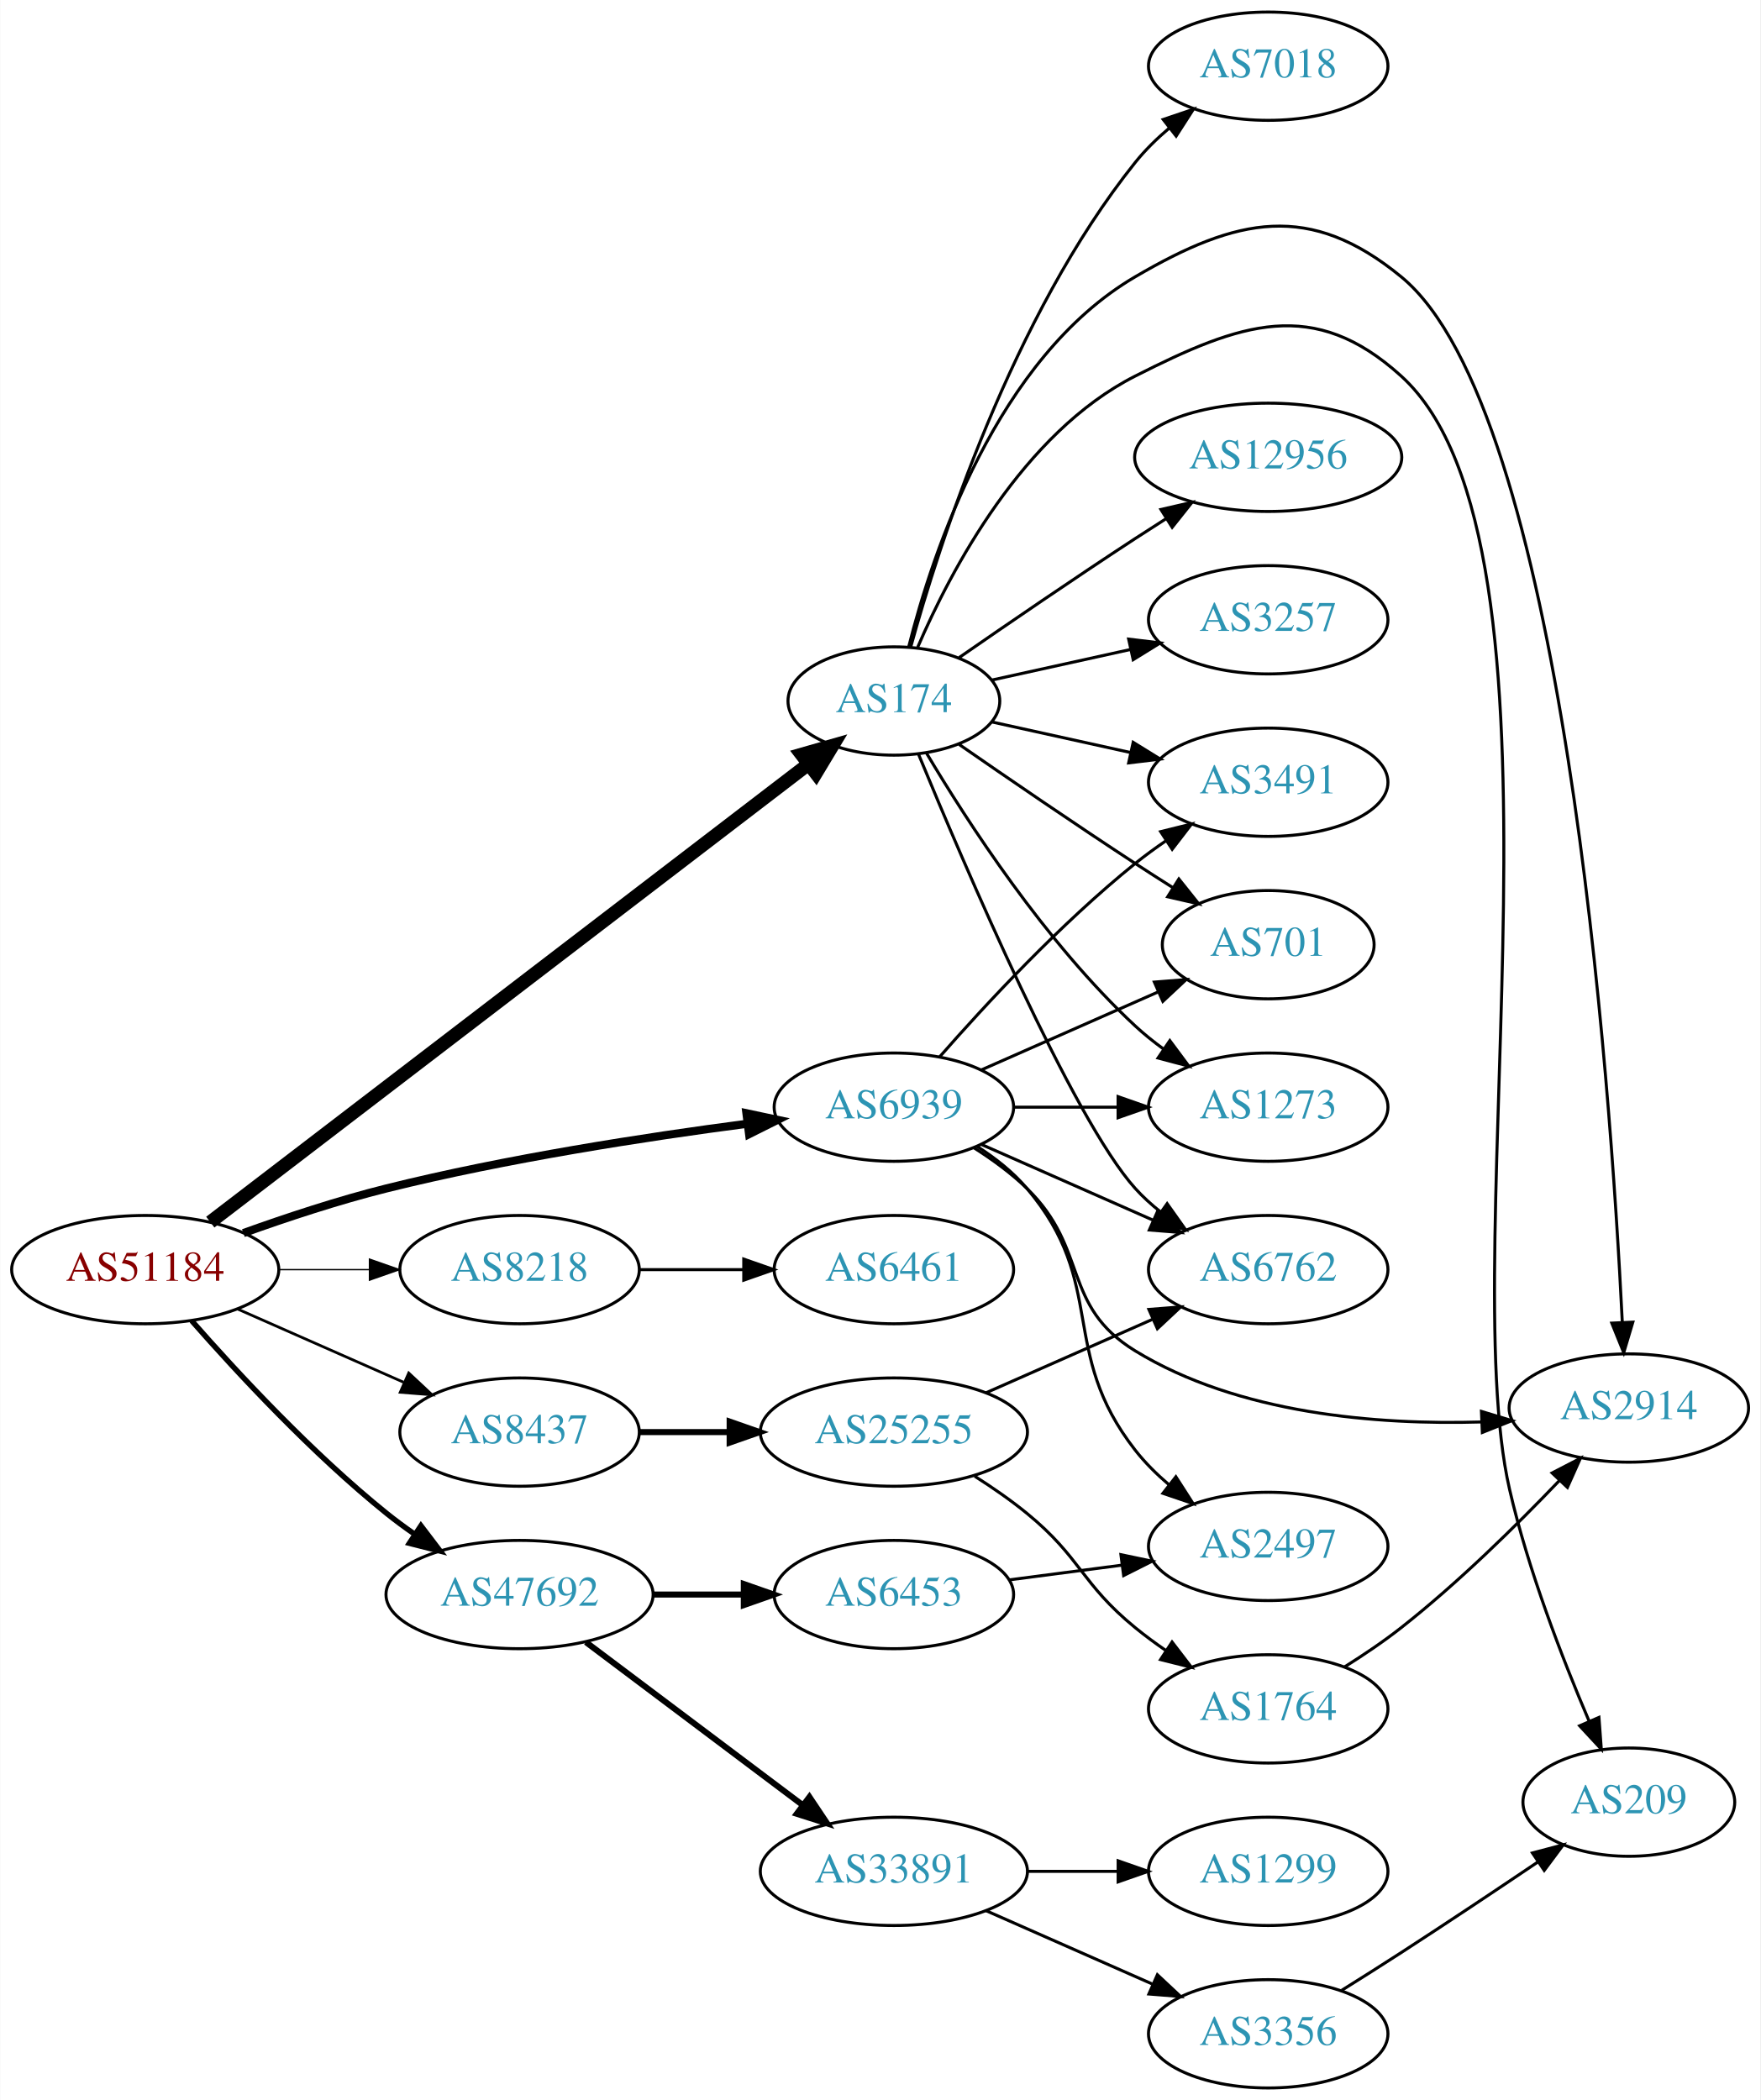
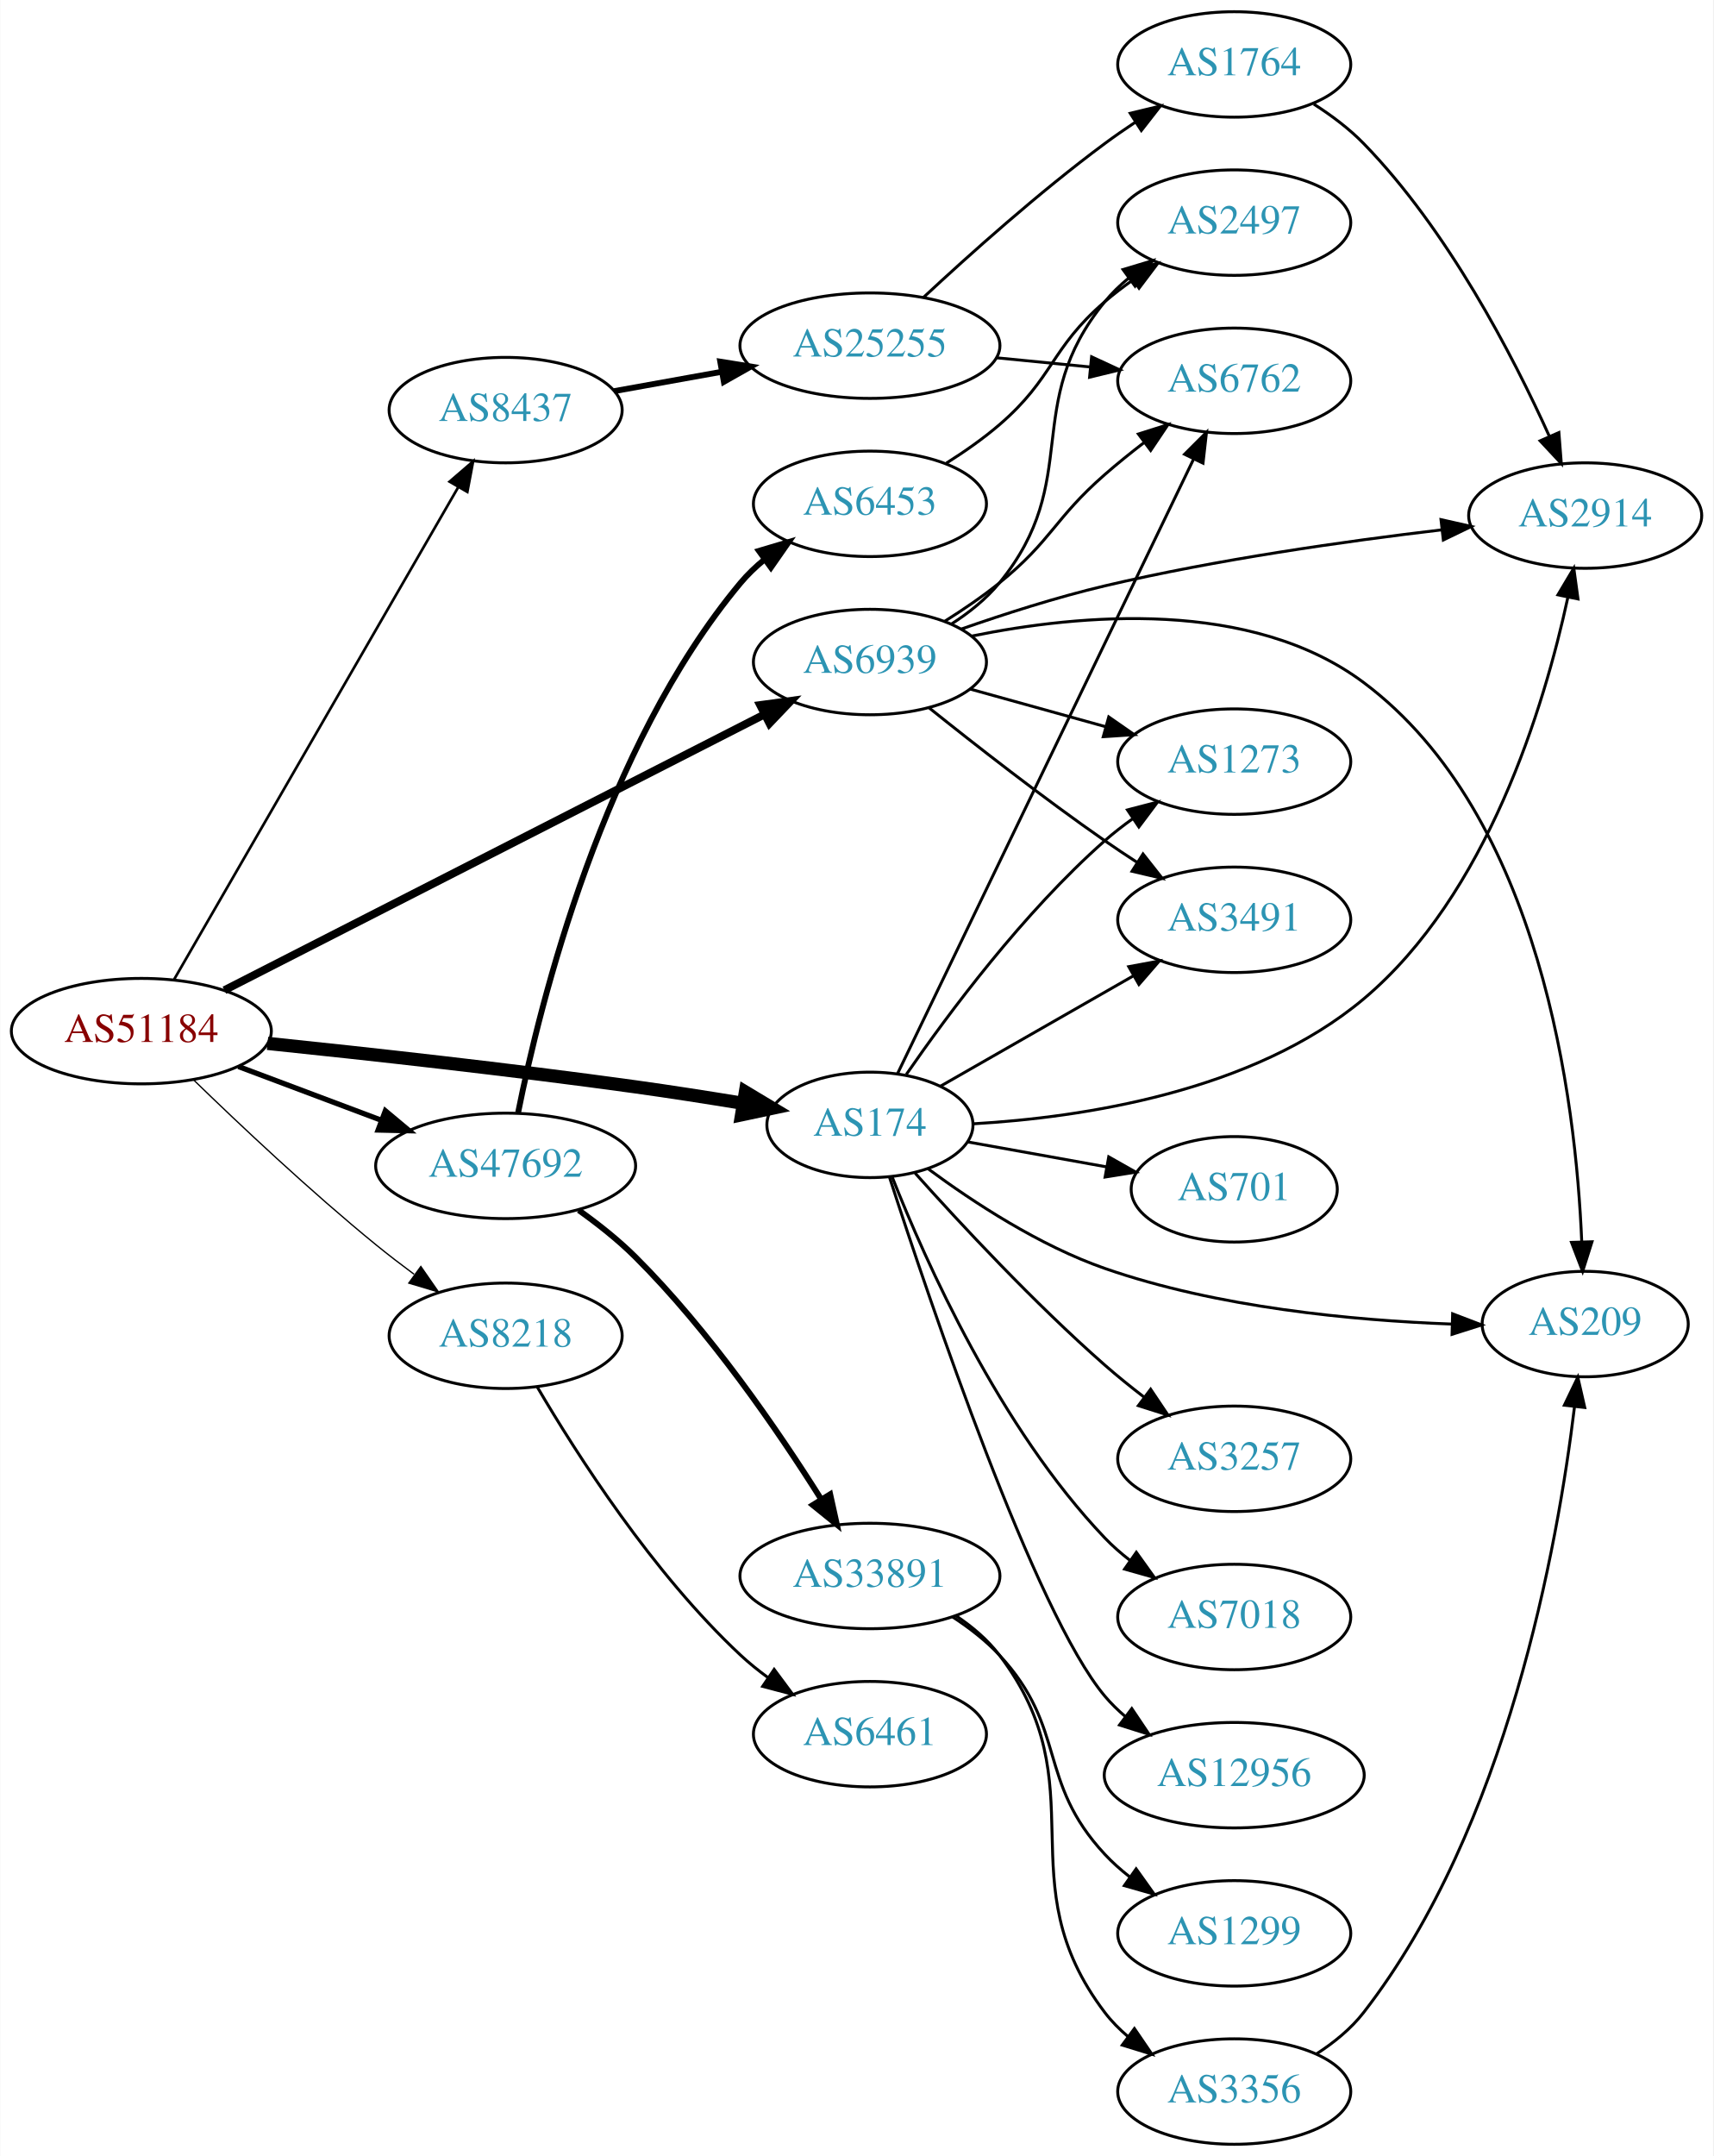
- <svg xmlns="http://www.w3.org/2000/svg" xmlns:xlink="http://www.w3.org/1999/xlink" width="585pt" height="698pt" viewBox="0.00 0.00 584.86 698.00">
-   <g id="graph0" class="graph" transform="scale(1 1) rotate(0) translate(4 694)">
-     <polygon fill="white" stroke="none" points="-4,4 -4,-694 580.862,-694 580.862,4 -4,4" />
+ <svg xmlns="http://www.w3.org/2000/svg" xmlns:xlink="http://www.w3.org/1999/xlink" width="585pt" height="736pt" viewBox="0.00 0.00 584.86 736.00">
+   <g id="graph0" class="graph" transform="scale(1 1) rotate(0) translate(4 732)">
+     <polygon fill="white" stroke="none" points="-4,4 -4,-732 580.862,-732 580.862,4 -4,4" />
    <g id="node1" class="node">
      <g id="a_node1">
        <a xlink:href="/asn/51184" xlink:title="AS51184 ~ Fonira Telekom GmbH [AT]">
-           <ellipse fill="#ffffff" stroke="black" cx="44.196" cy="-272" rx="44.393" ry="18" />
-           <text text-anchor="middle" x="44.196" y="-268.3" font-family="Times,serif" font-size="14.00" fill="#880000">AS51184</text>
+           <ellipse fill="#ffffff" stroke="black" cx="44.196" cy="-380" rx="44.393" ry="18" />
+           <text text-anchor="middle" x="44.196" y="-376.3" font-family="Times,serif" font-size="14.00" fill="#880000">AS51184</text>
        </a>
      </g>
    </g>
    <g id="node2" class="node">
      <g id="a_node2">
        <a xlink:href="/asn/174" xlink:title="AS174 ~ Cogent Communications [US]">
-           <ellipse fill="#ffffff" stroke="black" cx="292.98" cy="-461" rx="35.194" ry="18" />
-           <text text-anchor="middle" x="292.98" y="-457.3" font-family="Times,serif" font-size="14.00" fill="#2c94b3">AS174</text>
+           <ellipse fill="#ffffff" stroke="black" cx="292.98" cy="-348" rx="35.194" ry="18" />
+           <text text-anchor="middle" x="292.98" y="-344.3" font-family="Times,serif" font-size="14.00" fill="#2c94b3">AS174</text>
        </a>
      </g>
    </g>
    <g id="edge1" class="edge">
-       <path fill="none" stroke="black" stroke-width="4.5" d="M65.812,-287.789C110.163,-321.755 214.647,-401.774 264.535,-439.981" />
-       <polygon fill="black" stroke="black" stroke-width="4.5" points="262.29,-443.221 272.623,-446.175 267.078,-436.969 262.29,-443.221" />
+       <path fill="none" stroke="black" stroke-width="4.5" d="M87.282,-375.815C121.219,-372.3 170.148,-366.912 212.784,-361 224.74,-359.342 237.672,-357.318 249.551,-355.365" />
+       <polygon fill="black" stroke="black" stroke-width="4.5" points="250.453,-359.206 259.669,-353.678 249.157,-351.439 250.453,-359.206" />
    </g>
    <g id="node3" class="node">
      <g id="a_node3">
        <a xlink:href="/asn/6939" xlink:title="AS6939 ~ Hurricane Electric LLC [US]">
-           <ellipse fill="#ffffff" stroke="black" cx="292.98" cy="-326" rx="39.794" ry="18" />
-           <text text-anchor="middle" x="292.98" y="-322.3" font-family="Times,serif" font-size="14.00" fill="#2c94b3">AS6939</text>
+           <ellipse fill="#ffffff" stroke="black" cx="292.98" cy="-506" rx="39.794" ry="18" />
+           <text text-anchor="middle" x="292.98" y="-502.3" font-family="Times,serif" font-size="14.00" fill="#2c94b3">AS6939</text>
        </a>
      </g>
    </g>
    <g id="edge2" class="edge">
-       <path fill="none" stroke="black" stroke-width="2.7" d="M76.813,-284.148C91.167,-289.306 108.464,-295.032 124.392,-299 164.302,-308.942 210.505,-316.069 244.278,-320.495" />
-       <polygon fill="black" stroke="black" stroke-width="2.7" points="243.976,-323.985 254.34,-321.782 244.865,-317.041 243.976,-323.985" />
+       <path fill="none" stroke="black" stroke-width="2.7" d="M72.549,-393.966C117.586,-416.96 207.292,-462.761 256.923,-488.101" />
+       <polygon fill="black" stroke="black" stroke-width="2.7" points="255.499,-491.303 265.997,-492.734 258.682,-485.069 255.499,-491.303" />
    </g>
    <g id="node4" class="node">
      <g id="a_node4">
        <a xlink:href="/asn/8218" xlink:title="AS8218 ~ legacy Neotelecoms [FR]">
-           <ellipse fill="#ffffff" stroke="black" cx="168.588" cy="-272" rx="39.794" ry="18" />
-           <text text-anchor="middle" x="168.588" y="-268.3" font-family="Times,serif" font-size="14.00" fill="#2c94b3">AS8218</text>
+           <ellipse fill="#ffffff" stroke="black" cx="168.588" cy="-276" rx="39.794" ry="18" />
+           <text text-anchor="middle" x="168.588" y="-272.3" font-family="Times,serif" font-size="14.00" fill="#2c94b3">AS8218</text>
        </a>
      </g>
    </g>
    <g id="edge3" class="edge">
-       <path fill="none" stroke="black" stroke-width="0.45" d="M88.692,-272C98.381,-272 108.717,-272 118.61,-272" />
-       <polygon fill="black" stroke="black" stroke-width="0.45" points="118.713,-275.5 128.713,-272 118.713,-268.5 118.713,-275.5" />
+       <path fill="none" stroke="black" stroke-width="0.45" d="M61.958,-363.426C77.628,-348.206 101.921,-325.306 124.392,-307 128.492,-303.661 132.919,-300.263 137.323,-297.002" />
+       <polygon fill="black" stroke="black" stroke-width="0.45" points="139.63,-299.652 145.669,-290.947 135.519,-293.986 139.63,-299.652" />
    </g>
    <g id="node5" class="node">
      <g id="a_node5">
        <a xlink:href="/asn/8437" xlink:title="AS8437 ~ Hutchison Drei Austria GmbH [AT]">
-           <ellipse fill="#ffffff" stroke="black" cx="168.588" cy="-218" rx="39.794" ry="18" />
-           <text text-anchor="middle" x="168.588" y="-214.3" font-family="Times,serif" font-size="14.00" fill="#2c94b3">AS8437</text>
+           <ellipse fill="#ffffff" stroke="black" cx="168.588" cy="-592" rx="39.794" ry="18" />
+           <text text-anchor="middle" x="168.588" y="-588.3" font-family="Times,serif" font-size="14.00" fill="#2c94b3">AS8437</text>
        </a>
      </g>
    </g>
    <g id="edge4" class="edge">
-       <path fill="none" stroke="black" stroke-width="0.9" d="M74.824,-258.928C91.418,-251.607 112.278,-242.403 130.011,-234.579" />
-       <polygon fill="black" stroke="black" stroke-width="0.9" points="131.758,-237.634 139.495,-230.395 128.933,-231.23 131.758,-237.634" />
+       <path fill="none" stroke="black" stroke-width="0.9" d="M55.421,-397.71C76.938,-434.981 126.993,-521.684 152.323,-565.559" />
+       <polygon fill="black" stroke="black" stroke-width="0.9" points="149.448,-567.579 157.479,-574.489 155.51,-564.079 149.448,-567.579" />
    </g>
    <g id="node6" class="node">
      <g id="a_node6">
        <a xlink:href="/asn/47692" xlink:title="AS47692 ~ Nessus GmbH [AT]">
-           <ellipse fill="#ffffff" stroke="black" cx="168.588" cy="-164" rx="44.393" ry="18" />
-           <text text-anchor="middle" x="168.588" y="-160.3" font-family="Times,serif" font-size="14.00" fill="#2c94b3">AS47692</text>
+           <ellipse fill="#ffffff" stroke="black" cx="168.588" cy="-334" rx="44.393" ry="18" />
+           <text text-anchor="middle" x="168.588" y="-330.3" font-family="Times,serif" font-size="14.00" fill="#2c94b3">AS47692</text>
        </a>
      </g>
    </g>
    <g id="edge5" class="edge">
-       <path fill="none" stroke="black" stroke-width="1.8" d="M59.629,-255.017C74.76,-237.771 99.724,-210.852 124.392,-191 127.32,-188.643 130.467,-186.325 133.678,-184.098" />
-       <polygon fill="black" stroke="black" stroke-width="1.8" points="135.814,-186.882 142.226,-178.448 131.954,-181.042 135.814,-186.882" />
+       <path fill="none" stroke="black" stroke-width="1.8" d="M77.353,-367.914C92.251,-362.315 110.138,-355.592 126.043,-349.614" />
+       <polygon fill="black" stroke="black" stroke-width="1.8" points="127.517,-352.8 135.646,-346.005 125.054,-346.247 127.517,-352.8" />
    </g>
    <g id="node7" class="node">
      <g id="a_node7">
-         <a xlink:href="/asn/7018" xlink:title="AS7018 ~ AT&amp;T Services, Inc. [US]">
-           <ellipse fill="#ffffff" stroke="black" cx="417.373" cy="-672" rx="39.794" ry="18" />
-           <text text-anchor="middle" x="417.373" y="-668.3" font-family="Times,serif" font-size="14.00" fill="#2c94b3">AS7018</text>
+         <a xlink:href="/asn/209" xlink:title="AS209 ~ CenturyLink Communications, LLC [US]">
+           <ellipse fill="#ffffff" stroke="black" cx="537.215" cy="-280" rx="35.194" ry="18" />
+           <text text-anchor="middle" x="537.215" y="-276.3" font-family="Times,serif" font-size="14.00" fill="#2c94b3">AS209</text>
        </a>
      </g>
    </g>
    <g id="edge6" class="edge">
-       <path fill="none" stroke="black" d="M298.563,-478.882C307.995,-513.057 332.199,-588.792 373.176,-640 376.446,-644.085 380.355,-647.916 384.466,-651.408" />
-       <polygon fill="black" stroke="black" points="382.471,-654.29 392.508,-657.682 386.777,-648.771 382.471,-654.29" />
+       <path fill="none" stroke="black" d="M312.933,-332.933C328.259,-321.608 350.883,-306.762 373.176,-299 411.667,-285.599 458.038,-281.241 491.47,-280.005" />
+       <polygon fill="black" stroke="black" points="491.949,-283.493 501.843,-279.706 491.747,-276.496 491.949,-283.493" />
    </g>
    <g id="node8" class="node">
      <g id="a_node8">
-         <a xlink:href="/asn/2914" xlink:title="AS2914 ~ NTT America, Inc. [US]">
-           <ellipse fill="#ffffff" stroke="black" cx="537.215" cy="-226" rx="39.794" ry="18" />
-           <text text-anchor="middle" x="537.215" y="-222.3" font-family="Times,serif" font-size="14.00" fill="#2c94b3">AS2914</text>
+         <a xlink:href="/asn/701" xlink:title="AS701 ~ UUNET [US]">
+           <ellipse fill="#ffffff" stroke="black" cx="417.373" cy="-326" rx="35.194" ry="18" />
+           <text text-anchor="middle" x="417.373" y="-322.3" font-family="Times,serif" font-size="14.00" fill="#2c94b3">AS701</text>
        </a>
      </g>
    </g>
    <g id="edge7" class="edge">
-       <path fill="none" stroke="black" d="M297.878,-478.91C305.813,-510.438 327.137,-575.055 373.176,-602 407.082,-621.844 431.205,-626.928 461.569,-602 515.362,-557.836 531.083,-334.839 535.035,-254.719" />
-       <polygon fill="black" stroke="black" points="538.547,-254.547 535.518,-244.395 531.555,-254.221 538.547,-254.547" />
+       <path fill="none" stroke="black" d="M326.458,-342.162C340.981,-339.552 358.296,-336.439 373.835,-333.646" />
+       <polygon fill="black" stroke="black" points="374.52,-337.079 383.743,-331.865 373.282,-330.19 374.52,-337.079" />
    </g>
    <g id="node9" class="node">
      <g id="a_node9">
        <a xlink:href="/asn/3491" xlink:title="AS3491 ~ PCCW Global, Inc. [US]">
-           <ellipse fill="#ffffff" stroke="black" cx="417.373" cy="-434" rx="39.794" ry="18" />
-           <text text-anchor="middle" x="417.373" y="-430.3" font-family="Times,serif" font-size="14.00" fill="#2c94b3">AS3491</text>
+           <ellipse fill="#ffffff" stroke="black" cx="417.373" cy="-418" rx="39.794" ry="18" />
+           <text text-anchor="middle" x="417.373" y="-414.3" font-family="Times,serif" font-size="14.00" fill="#2c94b3">AS3491</text>
        </a>
      </g>
    </g>
    <g id="edge8" class="edge">
-       <path fill="none" stroke="black" d="M325.499,-454.047C339.56,-450.945 356.378,-447.235 371.702,-443.854" />
-       <polygon fill="black" stroke="black" points="372.501,-447.262 381.512,-441.69 370.993,-440.427 372.501,-447.262" />
+       <path fill="none" stroke="black" d="M317.001,-361.166C335.58,-371.792 361.974,-386.888 382.892,-398.851" />
+       <polygon fill="black" stroke="black" points="381.357,-402.005 391.775,-403.932 384.832,-395.929 381.357,-402.005" />
    </g>
    <g id="node10" class="node">
      <g id="a_node10">
-         <a xlink:href="/asn/6762" xlink:title="AS6762 ~ TELECOM ITALIA SPARKLE S.p.A. [IT]">
-           <ellipse fill="#ffffff" stroke="black" cx="417.373" cy="-272" rx="39.794" ry="18" />
-           <text text-anchor="middle" x="417.373" y="-268.3" font-family="Times,serif" font-size="14.00" fill="#2c94b3">AS6762</text>
+         <a xlink:href="/asn/1273" xlink:title="AS1273 ~ Vodafone Group PLC [EU]">
+           <ellipse fill="#ffffff" stroke="black" cx="417.373" cy="-472" rx="39.794" ry="18" />
+           <text text-anchor="middle" x="417.373" y="-468.3" font-family="Times,serif" font-size="14.00" fill="#2c94b3">AS1273</text>
        </a>
      </g>
    </g>
    <g id="edge9" class="edge">
-       <path fill="none" stroke="black" d="M301.139,-443.367C316.4,-406.342 352.429,-322.024 373.176,-299 375.693,-296.208 378.564,-293.599 381.603,-291.188" />
-       <polygon fill="black" stroke="black" points="383.786,-293.93 389.911,-285.285 379.732,-288.224 383.786,-293.93" />
+       <path fill="none" stroke="black" d="M305.401,-365.213C319.623,-385.807 345.449,-420.564 373.176,-445 376.152,-447.622 379.41,-450.154 382.761,-452.547" />
+       <polygon fill="black" stroke="black" points="380.917,-455.524 391.173,-458.181 384.812,-449.708 380.917,-455.524" />
    </g>
    <g id="node11" class="node">
      <g id="a_node11">
-         <a xlink:href="/asn/701" xlink:title="AS701 ~ UUNET [US]">
-           <ellipse fill="#ffffff" stroke="black" cx="417.373" cy="-380" rx="35.194" ry="18" />
-           <text text-anchor="middle" x="417.373" y="-376.3" font-family="Times,serif" font-size="14.00" fill="#2c94b3">AS701</text>
+         <a xlink:href="/asn/6762" xlink:title="AS6762 ~ TELECOM ITALIA SPARKLE S.p.A. [IT]">
+           <ellipse fill="#ffffff" stroke="black" cx="417.373" cy="-602" rx="39.794" ry="18" />
+           <text text-anchor="middle" x="417.373" y="-598.3" font-family="Times,serif" font-size="14.00" fill="#2c94b3">AS6762</text>
        </a>
      </g>
    </g>
    <g id="edge10" class="edge">
-       <path fill="none" stroke="black" d="M314.671,-446.56C330.563,-435.551 353.113,-420.103 373.176,-407 377.221,-404.358 381.507,-401.615 385.746,-398.933" />
-       <polygon fill="black" stroke="black" points="387.683,-401.85 394.29,-393.568 383.96,-395.921 387.683,-401.85" />
+       <path fill="none" stroke="black" d="M302.393,-365.458C323.398,-409.051 378.262,-522.91 403.423,-575.127" />
+       <polygon fill="black" stroke="black" points="400.407,-576.93 407.901,-584.419 406.713,-573.891 400.407,-576.93" />
    </g>
    <g id="node12" class="node">
      <g id="a_node12">
-         <a xlink:href="/asn/1273" xlink:title="AS1273 ~ Vodafone Group PLC [EU]">
-           <ellipse fill="#ffffff" stroke="black" cx="417.373" cy="-326" rx="39.794" ry="18" />
-           <text text-anchor="middle" x="417.373" y="-322.3" font-family="Times,serif" font-size="14.00" fill="#2c94b3">AS1273</text>
+         <a xlink:href="/asn/3257" xlink:title="AS3257 ~ GTT [DE]">
+           <ellipse fill="#ffffff" stroke="black" cx="417.373" cy="-234" rx="39.794" ry="18" />
+           <text text-anchor="middle" x="417.373" y="-230.3" font-family="Times,serif" font-size="14.00" fill="#2c94b3">AS3257</text>
        </a>
      </g>
    </g>
    <g id="edge11" class="edge">
-       <path fill="none" stroke="black" d="M303.793,-443.721C317.299,-420.989 343.359,-380.686 373.176,-353 376.083,-350.301 379.296,-347.72 382.62,-345.297" />
-       <polygon fill="black" stroke="black" points="384.679,-348.13 390.998,-339.625 380.755,-342.333 384.679,-348.13" />
+       <path fill="none" stroke="black" d="M308.424,-331.505C323.763,-314.366 349.076,-287.146 373.176,-266 377.386,-262.307 381.995,-258.587 386.585,-255.056" />
+       <polygon fill="black" stroke="black" points="388.831,-257.747 394.736,-248.95 384.634,-252.144 388.831,-257.747" />
    </g>
    <g id="node13" class="node">
      <g id="a_node13">
-         <a xlink:href="/asn/209" xlink:title="AS209 ~ CenturyLink Communications, LLC [US]">
-           <ellipse fill="#ffffff" stroke="black" cx="537.215" cy="-95" rx="35.194" ry="18" />
-           <text text-anchor="middle" x="537.215" y="-91.3" font-family="Times,serif" font-size="14.00" fill="#2c94b3">AS209</text>
+         <a xlink:href="/asn/7018" xlink:title="AS7018 ~ AT&amp;T Services, Inc. [US]">
+           <ellipse fill="#ffffff" stroke="black" cx="417.373" cy="-180" rx="39.794" ry="18" />
+           <text text-anchor="middle" x="417.373" y="-176.3" font-family="Times,serif" font-size="14.00" fill="#2c94b3">AS7018</text>
        </a>
      </g>
    </g>
    <g id="edge12" class="edge">
-       <path fill="none" stroke="black" d="M300.905,-478.902C311.857,-504.374 335.845,-550.082 373.176,-569 408.219,-586.758 432.476,-595.4 461.569,-569 522.746,-513.486 479.026,-279.503 497.569,-199 503.774,-172.062 515.167,-142.642 523.982,-121.989" />
-       <polygon fill="black" stroke="black" points="527.285,-123.17 528.068,-112.604 520.867,-120.375 527.285,-123.17" />
+       <path fill="none" stroke="black" d="M300.602,-330.151C311.928,-301.479 337.32,-244.579 373.176,-207 375.771,-204.281 378.695,-201.72 381.767,-199.341" />
+       <polygon fill="black" stroke="black" points="383.945,-202.088 390.121,-193.48 379.924,-196.358 383.945,-202.088" />
    </g>
    <g id="node14" class="node">
      <g id="a_node14">
        <a xlink:href="/asn/12956" xlink:title="AS12956 ~ TELXIUS [ES]">
-           <ellipse fill="#ffffff" stroke="black" cx="417.373" cy="-542" rx="44.393" ry="18" />
-           <text text-anchor="middle" x="417.373" y="-538.3" font-family="Times,serif" font-size="14.00" fill="#2c94b3">AS12956</text>
+           <ellipse fill="#ffffff" stroke="black" cx="417.373" cy="-126" rx="44.393" ry="18" />
+           <text text-anchor="middle" x="417.373" y="-122.3" font-family="Times,serif" font-size="14.00" fill="#2c94b3">AS12956</text>
        </a>
      </g>
    </g>
    <g id="edge13" class="edge">
-       <path fill="none" stroke="black" d="M314.671,-475.44C330.563,-486.449 353.113,-501.897 373.176,-515 376.497,-517.169 379.98,-519.406 383.466,-521.621" />
-       <polygon fill="black" stroke="black" points="381.722,-524.66 392.048,-527.032 385.455,-518.738 381.722,-524.66" />
+       <path fill="none" stroke="black" d="M299.69,-330.037C313.497,-287.371 349.313,-181.391 373.176,-153 375.282,-150.495 377.681,-148.15 380.245,-145.972" />
+       <polygon fill="black" stroke="black" points="382.395,-148.734 388.303,-139.94 378.2,-143.131 382.395,-148.734" />
    </g>
    <g id="node15" class="node">
      <g id="a_node15">
-         <a xlink:href="/asn/3257" xlink:title="AS3257 ~ GTT [DE]">
-           <ellipse fill="#ffffff" stroke="black" cx="417.373" cy="-488" rx="39.794" ry="18" />
-           <text text-anchor="middle" x="417.373" y="-484.3" font-family="Times,serif" font-size="14.00" fill="#2c94b3">AS3257</text>
+         <a xlink:href="/asn/2914" xlink:title="AS2914 ~ NTT America, Inc. [US]">
+           <ellipse fill="#ffffff" stroke="black" cx="537.215" cy="-556" rx="39.794" ry="18" />
+           <text text-anchor="middle" x="537.215" y="-552.3" font-family="Times,serif" font-size="14.00" fill="#2c94b3">AS2914</text>
        </a>
      </g>
    </g>
    <g id="edge14" class="edge">
-       <path fill="none" stroke="black" d="M325.499,-467.953C339.56,-471.055 356.378,-474.765 371.702,-478.146" />
-       <polygon fill="black" stroke="black" points="370.993,-481.573 381.512,-480.31 372.501,-474.738 370.993,-481.573" />
-     </g>
-     <g id="edge15" class="edge">
-       <path fill="none" stroke="black" d="M319.509,-312.538C325.672,-308.638 331.974,-304.052 337.176,-299 357.87,-278.906 348.577,-260.062 373.176,-245 407.535,-223.963 453.668,-220.366 488.091,-221.364" />
-       <polygon fill="black" stroke="black" points="488.231,-224.873 498.373,-221.806 488.533,-217.879 488.231,-224.873" />
+       <path fill="none" stroke="black" d="M328.403,-348.374C365.322,-350.529 423.73,-359.223 461.569,-391 503.862,-426.519 523.26,-490.981 531.27,-527.943" />
+       <polygon fill="black" stroke="black" points="527.899,-528.928 533.32,-538.03 534.759,-527.534 527.899,-528.928" />
+     </g>
+     <g id="edge17" class="edge">
+       <path fill="none" stroke="black" d="M327.866,-514.882C364.591,-522.363 423.087,-527.772 461.569,-499 522.283,-453.604 534.048,-356.118 536.038,-308.017" />
+       <polygon fill="black" stroke="black" points="539.537,-308.095 536.339,-297.995 532.54,-307.885 539.537,-308.095" />
+     </g>
+     <g id="edge19" class="edge">
+       <path fill="none" stroke="black" d="M313.112,-490.418C328.912,-477.758 352.086,-459.661 373.176,-445 376.689,-442.558 380.417,-440.075 384.153,-437.653" />
+       <polygon fill="black" stroke="black" points="386.227,-440.482 392.787,-432.163 382.471,-434.575 386.227,-440.482" />
+     </g>
+     <g id="edge16" class="edge">
+       <path fill="none" stroke="black" d="M327.101,-496.799C341.388,-492.83 358.28,-488.138 373.505,-483.908" />
+       <polygon fill="black" stroke="black" points="374.527,-487.257 383.225,-481.208 372.653,-480.513 374.527,-487.257" />
    </g>
    <g id="edge20" class="edge">
-       <path fill="none" stroke="black" d="M308.133,-342.663C323.234,-359.894 348.355,-387.024 373.176,-407 376.432,-409.62 379.957,-412.192 383.542,-414.646" />
-       <polygon fill="black" stroke="black" points="381.629,-417.577 391.914,-420.121 385.46,-411.719 381.629,-417.577" />
-     </g>
-     <g id="edge19" class="edge">
-       <path fill="none" stroke="black" d="M322.06,-313.611C339.008,-306.134 360.805,-296.517 379.174,-288.412" />
-       <polygon fill="black" stroke="black" points="380.688,-291.57 388.424,-284.331 377.862,-285.166 380.688,-291.57" />
-     </g>
-     <g id="edge17" class="edge">
-       <path fill="none" stroke="black" d="M322.06,-338.389C339.488,-346.078 362.045,-356.031 380.729,-364.274" />
-       <polygon fill="black" stroke="black" points="379.537,-367.573 390.099,-368.408 382.362,-361.169 379.537,-367.573" />
-     </g>
-     <g id="edge16" class="edge">
-       <path fill="none" stroke="black" d="M332.706,-326C343.644,-326 355.695,-326 367.161,-326" />
-       <polygon fill="black" stroke="black" points="367.479,-329.5 377.479,-326 367.479,-322.5 367.479,-329.5" />
+       <path fill="none" stroke="black" d="M318.446,-519.87C324.757,-523.825 331.395,-528.335 337.176,-533 355.033,-547.407 355.902,-554.9 373.176,-570 377.393,-573.685 382.005,-577.401 386.597,-580.93" />
+       <polygon fill="black" stroke="black" points="384.647,-583.843 394.749,-587.035 388.843,-578.24 384.647,-583.843" />
+     </g>
+     <g id="edge18" class="edge">
+       <path fill="none" stroke="black" d="M324.095,-517.233C338.739,-522.347 356.697,-528.112 373.176,-532 411.369,-541.01 455.436,-547.255 488.121,-551.111" />
+       <polygon fill="black" stroke="black" points="487.977,-554.617 498.311,-552.279 488.775,-547.663 487.977,-554.617" />
    </g>
    <g id="node16" class="node">
      <g id="a_node16">
        <a xlink:href="/asn/2497" xlink:title="AS2497 ~ Internet Initiative Japan Inc. [JP]">
-           <ellipse fill="#ffffff" stroke="black" cx="417.373" cy="-180" rx="39.794" ry="18" />
-           <text text-anchor="middle" x="417.373" y="-176.3" font-family="Times,serif" font-size="14.00" fill="#2c94b3">AS2497</text>
-         </a>
-       </g>
-     </g>
-     <g id="edge18" class="edge">
-       <path fill="none" stroke="black" d="M320.678,-312.921C326.674,-309.063 332.606,-304.401 337.176,-299 364.206,-267.055 347.428,-244.987 373.176,-212 376.396,-207.875 380.277,-204.023 384.375,-200.521" />
-       <polygon fill="black" stroke="black" points="386.687,-203.156 392.408,-194.239 382.374,-197.642 386.687,-203.156" />
+           <ellipse fill="#ffffff" stroke="black" cx="417.373" cy="-656" rx="39.794" ry="18" />
+           <text text-anchor="middle" x="417.373" y="-652.3" font-family="Times,serif" font-size="14.00" fill="#2c94b3">AS2497</text>
+         </a>
+       </g>
+     </g>
+     <g id="edge15" class="edge">
+       <path fill="none" stroke="black" d="M320.807,-518.972C326.8,-522.832 332.698,-527.523 337.176,-533 366.022,-568.275 344.33,-593.725 373.176,-629 375.556,-631.91 378.336,-634.597 381.317,-637.057" />
+       <polygon fill="black" stroke="black" points="379.397,-639.987 389.546,-643.028 383.508,-634.322 379.397,-639.987" />
    </g>
    <g id="node17" class="node">
      <g id="a_node17">
        <a xlink:href="/asn/6461" xlink:title="AS6461 ~ Zayo Bandwidth [US]">
-           <ellipse fill="#ffffff" stroke="black" cx="292.98" cy="-272" rx="39.794" ry="18" />
-           <text text-anchor="middle" x="292.98" y="-268.3" font-family="Times,serif" font-size="14.00" fill="#2c94b3">AS6461</text>
+           <ellipse fill="#ffffff" stroke="black" cx="292.98" cy="-140" rx="39.794" ry="18" />
+           <text text-anchor="middle" x="292.98" y="-136.3" font-family="Times,serif" font-size="14.00" fill="#2c94b3">AS6461</text>
        </a>
      </g>
    </g>
    <g id="edge21" class="edge">
-       <path fill="none" stroke="black" d="M208.314,-272C219.252,-272 231.303,-272 242.769,-272" />
-       <polygon fill="black" stroke="black" points="243.087,-275.5 253.087,-272 243.087,-268.5 243.087,-275.5" />
+       <path fill="none" stroke="black" d="M179.366,-258.554C192.832,-235.603 218.848,-194.919 248.784,-167 251.685,-164.295 254.894,-161.709 258.216,-159.284" />
+       <polygon fill="black" stroke="black" points="260.276,-162.116 266.591,-153.609 256.349,-156.321 260.276,-162.116" />
    </g>
    <g id="node18" class="node">
      <g id="a_node18">
        <a xlink:href="/asn/25255" xlink:title="AS25255 ~ ==&gt; TELE2 AUSTRIA &lt;== [AT]">
-           <ellipse fill="#ffffff" stroke="black" cx="292.98" cy="-218" rx="44.393" ry="18" />
-           <text text-anchor="middle" x="292.98" y="-214.3" font-family="Times,serif" font-size="14.00" fill="#2c94b3">AS25255</text>
+           <ellipse fill="#ffffff" stroke="black" cx="292.98" cy="-614" rx="44.393" ry="18" />
+           <text text-anchor="middle" x="292.98" y="-610.3" font-family="Times,serif" font-size="14.00" fill="#2c94b3">AS25255</text>
        </a>
      </g>
    </g>
    <g id="edge22" class="edge">
-       <path fill="none" stroke="black" stroke-width="2" d="M208.314,-218C217.774,-218 228.066,-218 238.092,-218" />
-       <polygon fill="black" stroke="black" stroke-width="2" points="238.399,-221.5 248.399,-218 238.399,-214.5 238.399,-221.5" />
+       <path fill="none" stroke="black" stroke-width="2" d="M205.648,-598.482C217.106,-600.541 229.988,-602.857 242.235,-605.058" />
+       <polygon fill="black" stroke="black" stroke-width="2" points="241.866,-608.548 252.328,-606.872 243.105,-601.658 241.866,-608.548" />
    </g>
    <g id="node20" class="node">
      <g id="a_node20">
        <a xlink:href="/asn/6453" xlink:title="AS6453 ~ TATA COMMUNICATIONS (AMERICA) INC [US]">
-           <ellipse fill="#ffffff" stroke="black" cx="292.98" cy="-164" rx="39.794" ry="18" />
-           <text text-anchor="middle" x="292.98" y="-160.3" font-family="Times,serif" font-size="14.00" fill="#2c94b3">AS6453</text>
+           <ellipse fill="#ffffff" stroke="black" cx="292.98" cy="-560" rx="39.794" ry="18" />
+           <text text-anchor="middle" x="292.98" y="-556.3" font-family="Times,serif" font-size="14.00" fill="#2c94b3">AS6453</text>
        </a>
      </g>
    </g>
    <g id="edge26" class="edge">
-       <path fill="none" stroke="black" stroke-width="2" d="M213.084,-164C222.773,-164 233.11,-164 243.002,-164" />
-       <polygon fill="black" stroke="black" stroke-width="2" points="243.105,-167.5 253.105,-164 243.105,-160.5 243.105,-167.5" />
+       <path fill="none" stroke="black" stroke-width="2" d="M172.847,-352.162C180.362,-389.677 201.968,-476.902 248.784,-533 251.193,-535.886 253.992,-538.557 256.986,-541.007" />
+       <polygon fill="black" stroke="black" stroke-width="2" points="255.076,-543.945 265.231,-546.965 259.175,-538.271 255.076,-543.945" />
    </g>
    <g id="node21" class="node">
      <g id="a_node21">
        <a xlink:href="/asn/33891" xlink:title="AS33891 ~ CORE-BACKBONE GMBH GLOBAL NETWORK [DE]">
-           <ellipse fill="#ffffff" stroke="black" cx="292.98" cy="-72" rx="44.393" ry="18" />
-           <text text-anchor="middle" x="292.98" y="-68.3" font-family="Times,serif" font-size="14.00" fill="#2c94b3">AS33891</text>
+           <ellipse fill="#ffffff" stroke="black" cx="292.98" cy="-194" rx="44.393" ry="18" />
+           <text text-anchor="middle" x="292.98" y="-190.3" font-family="Times,serif" font-size="14.00" fill="#2c94b3">AS33891</text>
        </a>
      </g>
    </g>
    <g id="edge27" class="edge">
-       <path fill="none" stroke="black" stroke-width="2" d="M190.628,-148.185C210.507,-133.242 240.506,-110.693 262.713,-94" />
-       <polygon fill="black" stroke="black" stroke-width="2" points="264.915,-96.723 270.805,-87.917 260.709,-91.128 264.915,-96.723" />
-     </g>
-     <g id="edge24" class="edge">
-       <path fill="none" stroke="black" d="M323.608,-231.072C340.203,-238.393 361.062,-247.597 378.795,-255.421" />
-       <polygon fill="black" stroke="black" points="377.717,-258.77 388.279,-259.605 380.543,-252.366 377.717,-258.77" />
+       <path fill="none" stroke="black" stroke-width="2" d="M193.538,-318.87C200.119,-314.18 207.024,-308.727 212.784,-303 238.266,-277.667 261.682,-243.491 276.336,-220.205" />
+       <polygon fill="black" stroke="black" stroke-width="2" points="279.405,-221.898 281.694,-211.553 273.453,-218.213 279.405,-221.898" />
+     </g>
+     <g id="edge23" class="edge">
+       <path fill="none" stroke="black" d="M336.101,-609.87C346.476,-608.853 357.664,-607.756 368.298,-606.713" />
+       <polygon fill="black" stroke="black" points="368.668,-610.194 378.279,-605.735 367.985,-603.228 368.668,-610.194" />
    </g>
    <g id="node19" class="node">
      <g id="a_node19">
        <a xlink:href="/asn/1764" xlink:title="AS1764 ~ NEXTLAYER-AS [AT]">
-           <ellipse fill="#ffffff" stroke="black" cx="417.373" cy="-126" rx="39.794" ry="18" />
-           <text text-anchor="middle" x="417.373" y="-122.3" font-family="Times,serif" font-size="14.00" fill="#2c94b3">AS1764</text>
-         </a>
-       </g>
-     </g>
-     <g id="edge23" class="edge">
-       <path fill="none" stroke="black" d="M319.845,-203.326C325.741,-199.58 331.837,-195.367 337.176,-191 355.185,-176.272 355.168,-167.728 373.176,-153 376.411,-150.355 379.923,-147.766 383.5,-145.303" />
-       <polygon fill="black" stroke="black" points="385.422,-148.229 391.864,-139.818 381.583,-142.375 385.422,-148.229" />
+           <ellipse fill="#ffffff" stroke="black" cx="417.373" cy="-710" rx="39.794" ry="18" />
+           <text text-anchor="middle" x="417.373" y="-706.3" font-family="Times,serif" font-size="14.00" fill="#2c94b3">AS1764</text>
+         </a>
+       </g>
+     </g>
+     <g id="edge24" class="edge">
+       <path fill="none" stroke="black" d="M311.238,-630.455C326.849,-644.988 350.759,-666.39 373.176,-683 376.534,-685.488 380.124,-687.977 383.745,-690.382" />
+       <polygon fill="black" stroke="black" points="381.858,-693.33 392.16,-695.802 385.648,-687.445 381.858,-693.33" />
    </g>
    <g id="edge25" class="edge">
-       <path fill="none" stroke="black" d="M442.761,-139.967C449.071,-143.922 455.729,-148.408 461.569,-153 480.496,-167.886 499.88,-186.98 514.151,-201.906" />
-       <polygon fill="black" stroke="black" points="511.708,-204.418 521.118,-209.288 516.799,-199.613 511.708,-204.418" />
-     </g>
-     <g id="edge30" class="edge">
-       <path fill="none" stroke="black" d="M331.367,-168.887C343.12,-170.424 356.262,-172.142 368.631,-173.759" />
-       <polygon fill="black" stroke="black" points="368.424,-177.261 378.793,-175.087 369.331,-170.321 368.424,-177.261" />
+       <path fill="none" stroke="black" d="M444.554,-696.452C450.566,-692.609 456.634,-688.071 461.569,-683 490.321,-653.453 512.462,-610.759 524.916,-583.192" />
+       <polygon fill="black" stroke="black" points="528.237,-584.335 529.061,-573.772 521.83,-581.516 528.237,-584.335" />
+     </g>
+     <g id="edge31" class="edge">
+       <path fill="none" stroke="black" d="M319.101,-573.91C325.271,-577.801 331.679,-582.271 337.176,-587 355.815,-603.033 354.538,-612.967 373.176,-629 376.183,-631.586 379.462,-634.095 382.825,-636.474" />
+       <polygon fill="black" stroke="black" points="380.99,-639.457 391.252,-642.09 384.872,-633.632 380.99,-639.457" />
    </g>
    <g id="node22" class="node">
      <g id="a_node22">
+         <a xlink:href="/asn/3356" xlink:title="AS3356 ~ Level 3 Parent, LLC [US]">
+           <ellipse fill="#ffffff" stroke="black" cx="417.373" cy="-18" rx="39.794" ry="18" />
+           <text text-anchor="middle" x="417.373" y="-14.3" font-family="Times,serif" font-size="14.00" fill="#2c94b3">AS3356</text>
+         </a>
+       </g>
+     </g>
+     <g id="edge28" class="edge">
+       <path fill="none" stroke="black" d="M322.433,-180.366C327.939,-176.666 333.218,-172.212 337.176,-167 371.369,-121.979 338.983,-90.021 373.176,-45 375.45,-42.007 378.159,-39.263 381.096,-36.769" />
+       <polygon fill="black" stroke="black" points="383.291,-39.5 389.263,-30.749 379.137,-33.865 383.291,-39.5" />
+     </g>
+     <g id="node23" class="node">
+       <g id="a_node23">
        <a xlink:href="/asn/1299" xlink:title="AS1299 ~ Telia Carrier [EU]">
          <ellipse fill="#ffffff" stroke="black" cx="417.373" cy="-72" rx="39.794" ry="18" />
          <text text-anchor="middle" x="417.373" y="-68.3" font-family="Times,serif" font-size="14.00" fill="#2c94b3">AS1299</text>
        </a>
      </g>
    </g>
-     <g id="edge28" class="edge">
-       <path fill="none" stroke="black" d="M337.476,-72C347.165,-72 357.502,-72 367.394,-72" />
-       <polygon fill="black" stroke="black" points="367.497,-75.5 377.497,-72 367.497,-68.5 367.497,-75.5" />
-     </g>
-     <g id="node23" class="node">
-       <g id="a_node23">
-         <a xlink:href="/asn/3356" xlink:title="AS3356 ~ Level 3 Parent, LLC [US]">
-           <ellipse fill="#ffffff" stroke="black" cx="417.373" cy="-18" rx="39.794" ry="18" />
-           <text text-anchor="middle" x="417.373" y="-14.3" font-family="Times,serif" font-size="14.00" fill="#2c94b3">AS3356</text>
-         </a>
-       </g>
-     </g>
    <g id="edge29" class="edge">
-       <path fill="none" stroke="black" d="M323.608,-58.928C340.203,-51.606 361.062,-42.403 378.795,-34.579" />
-       <polygon fill="black" stroke="black" points="380.543,-37.634 388.279,-30.395 377.717,-31.23 380.543,-37.634" />
-     </g>
-     <g id="edge31" class="edge">
-       <path fill="none" stroke="black" d="M441.772,-32.439C448.214,-36.465 455.184,-40.867 461.569,-45 476.607,-54.733 493.175,-65.796 506.874,-75.037" />
-       <polygon fill="black" stroke="black" points="505.173,-78.111 515.417,-80.814 509.094,-72.313 505.173,-78.111" />
+       <path fill="none" stroke="black" d="M321.224,-180.023C326.93,-176.298 332.597,-171.92 337.176,-167 360.474,-141.968 349.879,-124.032 373.176,-99 375.737,-96.249 378.638,-93.667 381.696,-91.274" />
+       <polygon fill="black" stroke="black" points="383.876,-94.019 390.03,-85.394 379.841,-88.299 383.876,-94.019" />
+     </g>
+     <g id="edge30" class="edge">
+       <path fill="none" stroke="black" d="M445.4,-30.812C451.387,-34.677 457.232,-39.41 461.569,-45 510.624,-108.225 527.84,-204.422 533.559,-251.724" />
+       <polygon fill="black" stroke="black" points="530.102,-252.302 534.696,-261.849 537.058,-251.521 530.102,-252.302" />
    </g>
  </g>
</svg>
